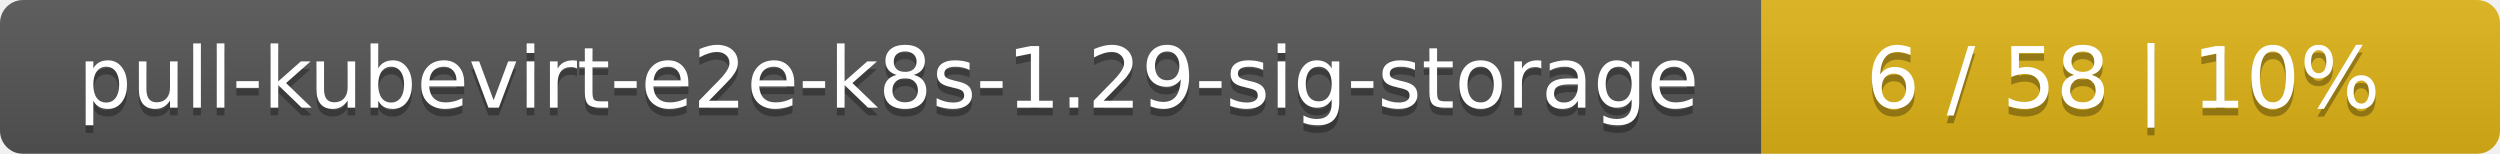
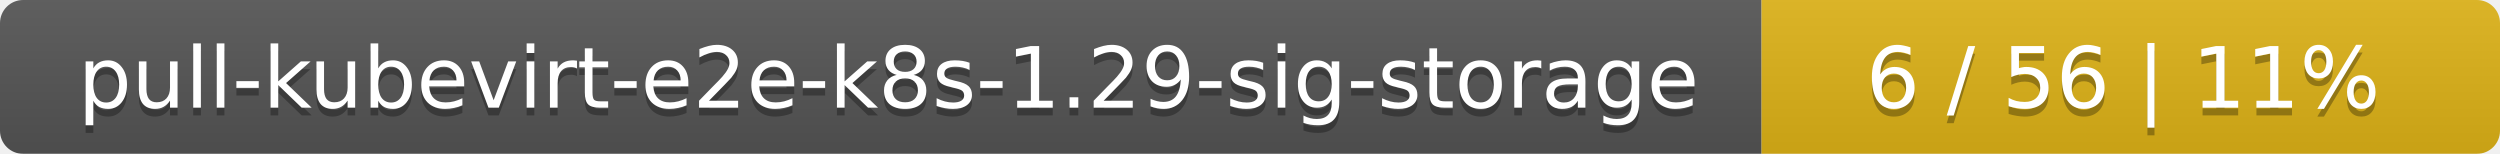
<svg xmlns="http://www.w3.org/2000/svg" width="325" height="20">
  <linearGradient id="smooth" x2="0" y2="100%">
    <stop offset="0" stop-color="#bbb" stop-opacity=".1" />
    <stop offset="1" stop-opacity=".1" />
  </linearGradient>
  <mask id="round">
    <rect width="325" height="20" rx="3" fill="#fff" />
  </mask>
  <g mask="url(#round)">
    <rect width="229" height="20" fill="#555" />
    <rect x="229" width="96" height="20" fill="#dfb317" />
    <rect width="325" height="20" fill="url(#smooth)" />
  </g>
  <g fill="#fff" text-anchor="middle" font-family="DejaVu Sans,Verdana,Geneva,sans-serif" font-size="11">
    <text x="115.5" y="15" fill="#010101" fill-opacity=".3">pull-kubevirt-e2e-k8s-1.29-sig-storage</text>
    <text x="115.5" y="14">pull-kubevirt-e2e-k8s-1.29-sig-storage</text>
-     <text x="276" y="15" fill="#010101" fill-opacity=".3">6 / 58    |    10%</text>
-     <text x="276" y="14">6 / 58    |    10%</text>
+     <text x="276" y="15" fill="#010101" fill-opacity=".3">6 / 56    |    11%</text>
+     <text x="276" y="14">6 / 56    |    11%</text>
  </g>
</svg>
